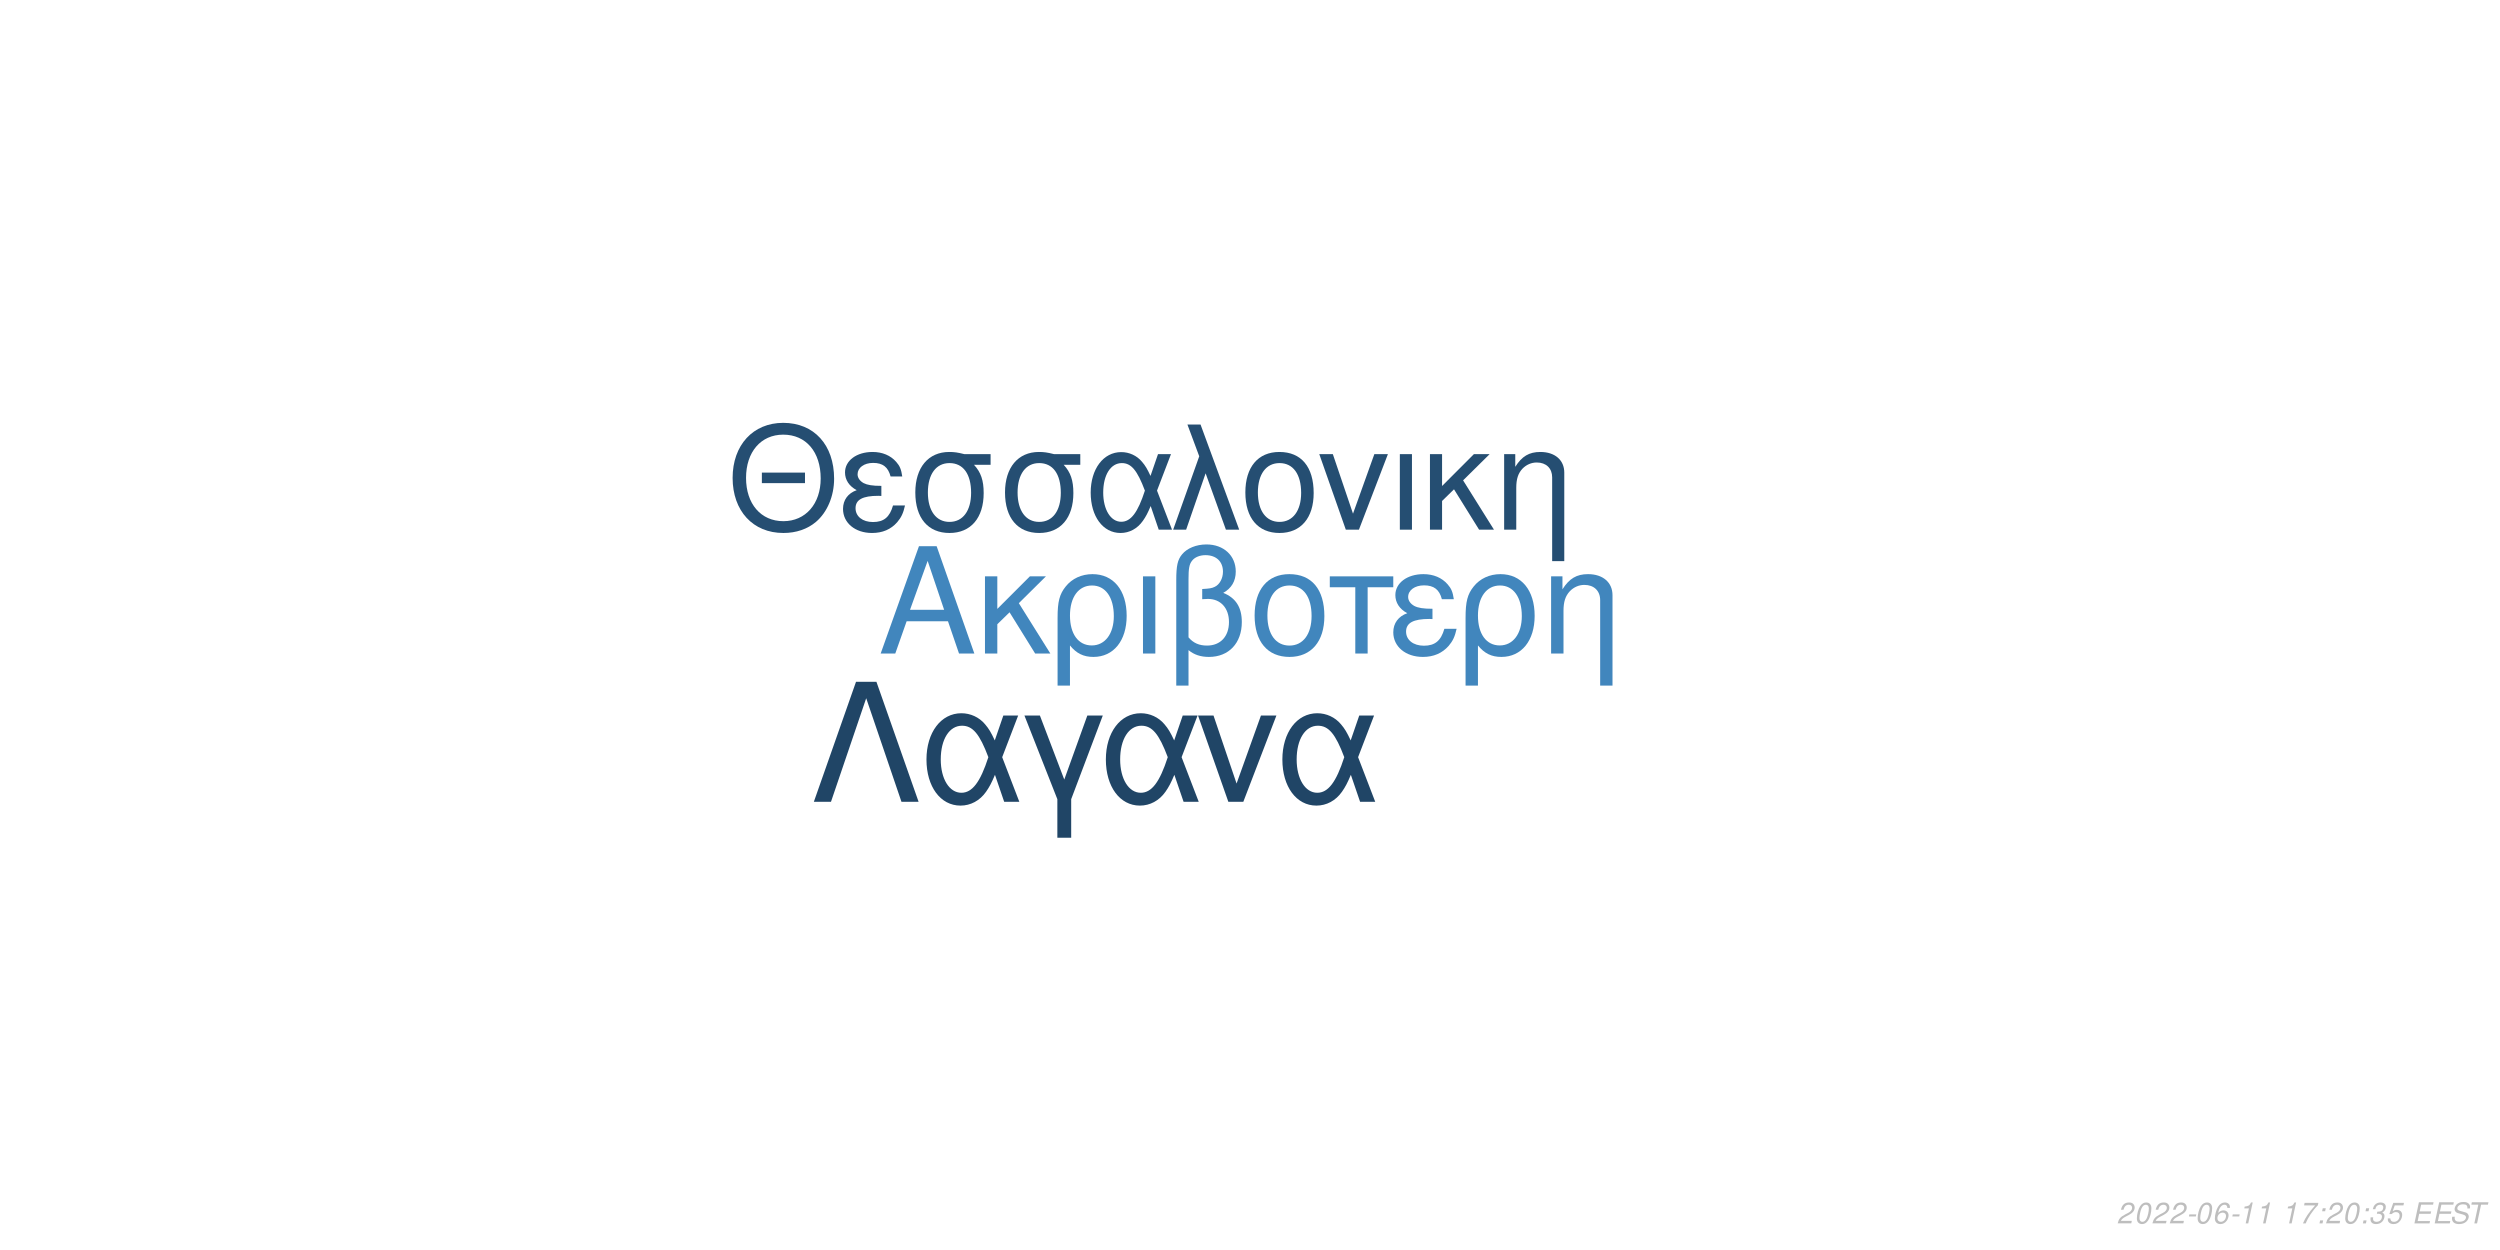
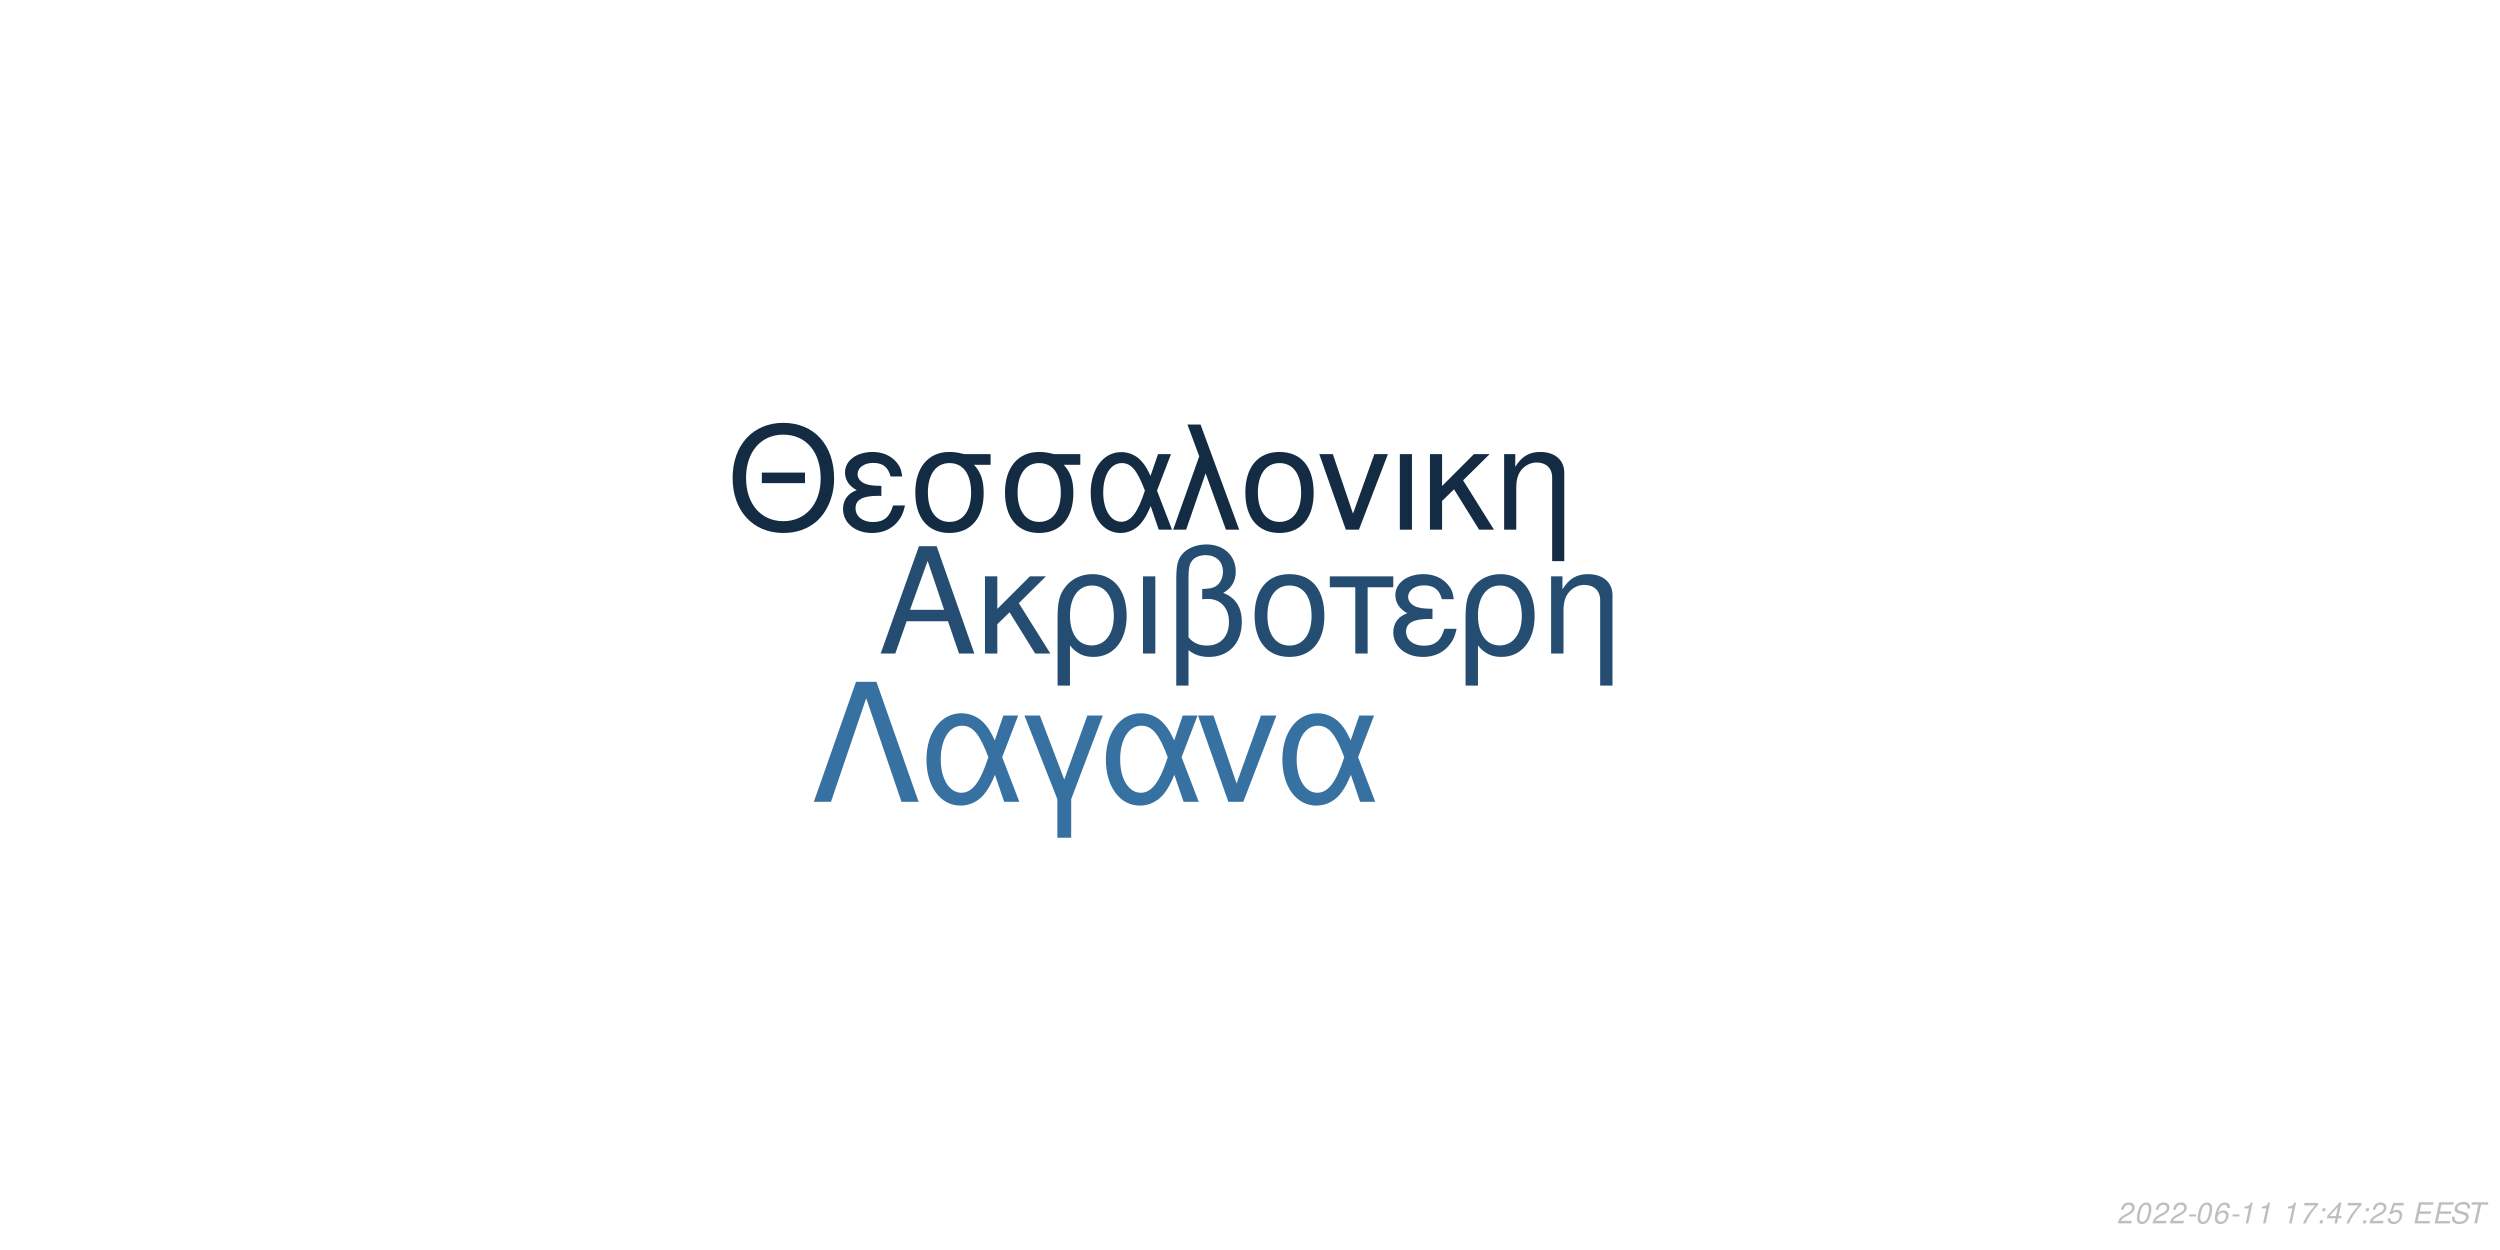
<svg xmlns="http://www.w3.org/2000/svg" xmlns:xlink="http://www.w3.org/1999/xlink" width="864pt" height="432pt" viewBox="0 0 864 432" version="1.1">
  <defs>
    <g>
      <symbol overflow="visible" id="glyph0-0">
        <path style="stroke:none;" d="" />
      </symbol>
      <symbol overflow="visible" id="glyph0-1">
        <path style="stroke:none;" d="M 24.125 -11.141 L 27.938 0 L 33.234 0 L 20.203 -37.094 L 14.094 -37.094 L 0.859 0 L 5.906 0 L 9.828 -11.141 Z M 22.797 -15.109 L 11 -15.109 L 17.094 -32.016 Z M 22.797 -15.109 " />
      </symbol>
      <symbol overflow="visible" id="glyph0-2">
        <path style="stroke:none;" d="M 7.172 -15.422 L 7.172 -26.672 L 2.906 -26.672 L 2.906 0 L 7.172 0 L 7.172 -10.125 L 11.406 -14.25 L 20.25 0 L 25.5 0 L 14.609 -17.406 L 23.969 -26.672 L 18.422 -26.672 Z M 7.172 -15.422 " />
      </symbol>
      <symbol overflow="visible" id="glyph0-3">
        <path style="stroke:none;" d="M 3 11.094 L 7.281 11.094 L 7.281 -2.797 C 9.516 -0.047 11.953 1.172 15.375 1.172 C 22.344 1.172 26.875 -4.422 26.875 -13.031 C 26.875 -21.891 22.297 -27.438 15.062 -27.438 C 11.297 -27.438 7.984 -25.906 5.797 -23.156 C 3.672 -20.516 3 -17.969 3 -12.359 Z M 14.906 -23.516 C 19.547 -23.516 22.438 -19.438 22.438 -12.922 C 22.438 -6.812 19.391 -2.797 14.812 -2.797 C 10.172 -2.797 7.281 -6.766 7.281 -13.125 C 7.281 -19.484 10.234 -23.516 14.906 -23.516 Z M 14.906 -23.516 " />
      </symbol>
      <symbol overflow="visible" id="glyph0-4">
        <path style="stroke:none;" d="M 3.516 0 L 7.781 0 L 7.781 -26.672 L 3.516 -26.672 Z M 3.516 0 " />
      </symbol>
      <symbol overflow="visible" id="glyph0-5">
        <path style="stroke:none;" d="M 4.016 11.094 L 8.25 11.094 L 8.25 -1.172 C 10.172 0.406 12.422 1.172 15.312 1.172 C 22.188 1.172 26.672 -3.609 26.672 -10.891 C 26.672 -15.984 24.578 -19.234 20.25 -20.969 C 23.109 -22.547 24.578 -25.031 24.578 -28.344 C 24.578 -33.844 20.406 -37.703 14.453 -37.703 C 10.938 -37.703 7.734 -36.391 6 -34.25 C 4.484 -32.422 4.016 -30.328 4.016 -25.391 Z M 8.25 -25.656 C 8.25 -29.359 8.5 -30.844 9.469 -32.062 C 10.375 -33.281 12.156 -34 14.094 -34 C 17.812 -34 20.156 -31.812 20.156 -28.297 C 20.156 -25.953 18.984 -23.812 17.297 -23.047 C 16.281 -22.547 15.469 -22.438 12.984 -22.297 L 12.984 -18.781 C 13.734 -18.828 14.344 -18.875 14.969 -18.875 C 19.344 -18.875 22.234 -15.719 22.234 -10.891 C 22.234 -5.906 19.281 -2.75 14.656 -2.75 C 11.953 -2.75 9.922 -3.609 8.25 -5.594 Z M 8.25 -25.656 " />
      </symbol>
      <symbol overflow="visible" id="glyph0-6">
        <path style="stroke:none;" d="M 14.094 -27.438 C 6.562 -27.438 2.094 -22.094 2.094 -13.125 C 2.094 -4.125 6.562 1.172 14.141 1.172 C 21.672 1.172 26.203 -4.172 26.203 -12.922 C 26.203 -22.188 21.828 -27.438 14.094 -27.438 Z M 14.141 -23.516 C 18.938 -23.516 21.781 -19.594 21.781 -12.984 C 21.781 -6.672 18.828 -2.75 14.141 -2.75 C 9.422 -2.75 6.516 -6.672 6.516 -13.125 C 6.516 -19.594 9.422 -23.516 14.141 -23.516 Z M 14.141 -23.516 " />
      </symbol>
      <symbol overflow="visible" id="glyph0-7">
        <path style="stroke:none;" d="M 7.891 0 L 12.156 0 L 12.156 -22.906 L 21.016 -22.906 L 21.016 -26.672 L -0.922 -26.672 L -0.922 -22.906 L 7.891 -22.906 Z M 7.891 0 " />
      </symbol>
      <symbol overflow="visible" id="glyph0-8">
        <path style="stroke:none;" d="M 14.562 -15.469 C 11.344 -15.469 9.562 -15.781 8.297 -16.438 C 6.922 -17.203 6.156 -18.328 6.156 -19.547 C 6.156 -21.891 8.453 -23.562 11.656 -23.562 C 15.062 -23.562 16.953 -22.094 17.812 -18.781 L 21.938 -18.781 C 21.578 -21.266 21.062 -22.5 19.797 -23.922 C 17.812 -26.203 14.906 -27.438 11.453 -27.438 C 5.797 -27.438 1.734 -24.375 1.734 -20.203 C 1.734 -17.609 3.156 -15.375 5.859 -13.938 C 2.797 -12.875 1.016 -10.484 1.016 -7.328 C 1.016 -2.391 5.297 1.172 11.25 1.172 C 14.969 1.172 17.906 -0.109 20.156 -2.641 C 21.578 -4.328 22.297 -5.797 22.906 -8.547 L 18.672 -8.547 C 17.5 -4.422 15.422 -2.703 11.609 -2.703 C 7.938 -2.703 5.438 -4.688 5.438 -7.578 C 5.438 -10.578 7.938 -11.953 13.484 -11.953 C 13.641 -11.953 14.094 -11.953 14.562 -11.906 Z M 14.562 -15.469 " />
      </symbol>
      <symbol overflow="visible" id="glyph0-9">
        <path style="stroke:none;" d="M 3.562 -26.672 L 3.562 0 L 7.844 0 L 7.844 -14.703 C 7.844 -17.906 8.5 -19.891 10.031 -21.531 C 11.406 -22.953 13.188 -23.719 15.062 -23.719 C 18.375 -23.719 20.516 -21.672 20.516 -18.469 L 20.516 11.094 L 24.781 11.094 L 24.781 -20.156 C 24.781 -24.578 21.469 -27.438 16.328 -27.438 C 12.359 -27.438 9.828 -25.906 7.484 -22.188 L 7.484 -26.672 Z M 3.562 -26.672 " />
      </symbol>
      <symbol overflow="visible" id="glyph1-0">
        <path style="stroke:none;" d="" />
      </symbol>
      <symbol overflow="visible" id="glyph1-1">
        <path style="stroke:none;" d="M 26.859 -19.734 L 11.953 -19.734 L 11.953 -16.094 L 26.859 -16.094 Z M 19.328 -36.922 C 8.922 -36.922 1.844 -29.25 1.844 -17.891 C 1.844 -6.484 8.875 1.141 19.391 1.141 C 23.812 1.141 27.703 -0.203 30.641 -2.688 C 34.578 -6.031 36.922 -11.656 36.922 -17.594 C 36.922 -29.297 30 -36.922 19.328 -36.922 Z M 19.328 -32.844 C 27.203 -32.844 32.281 -26.906 32.281 -17.688 C 32.281 -8.922 27.062 -2.938 19.391 -2.938 C 11.609 -2.938 6.484 -8.922 6.484 -17.891 C 6.484 -26.859 11.609 -32.844 19.328 -32.844 Z M 19.328 -32.844 " />
      </symbol>
      <symbol overflow="visible" id="glyph1-2">
        <path style="stroke:none;" d="M 14.25 -15.141 C 11.109 -15.141 9.375 -15.453 8.125 -16.094 C 6.781 -16.844 6.031 -17.938 6.031 -19.141 C 6.031 -21.422 8.266 -23.078 11.406 -23.078 C 14.75 -23.078 16.594 -21.625 17.438 -18.391 L 21.469 -18.391 C 21.125 -20.828 20.625 -22.031 19.391 -23.422 C 17.438 -25.656 14.594 -26.859 11.219 -26.859 C 5.688 -26.859 1.688 -23.875 1.688 -19.781 C 1.688 -17.234 3.094 -15.047 5.734 -13.656 C 2.734 -12.609 1 -10.266 1 -7.172 C 1 -2.344 5.188 1.141 11.016 1.141 C 14.656 1.141 17.547 -0.094 19.734 -2.594 C 21.125 -4.234 21.828 -5.688 22.422 -8.375 L 18.281 -8.375 C 17.141 -4.328 15.094 -2.641 11.359 -2.641 C 7.766 -2.641 5.328 -4.578 5.328 -7.422 C 5.328 -10.359 7.766 -11.703 13.203 -11.703 C 13.359 -11.703 13.797 -11.703 14.25 -11.656 Z M 14.25 -15.141 " />
      </symbol>
      <symbol overflow="visible" id="glyph1-3">
        <path style="stroke:none;" d="M 29 -26.109 L 19.938 -26.109 C 17.594 -26.703 16.438 -26.859 14.703 -26.859 C 7.469 -26.859 2.984 -21.469 2.984 -12.859 C 2.984 -4.031 7.375 1.141 14.797 1.141 C 22.172 1.141 26.609 -4.078 26.609 -12.656 C 26.609 -17.047 25.656 -19.828 23.266 -22.422 L 29 -22.422 Z M 14.797 -23.016 C 19.531 -23.016 22.266 -19.234 22.266 -12.75 C 22.266 -6.531 19.438 -2.688 14.797 -2.688 C 10.172 -2.688 7.328 -6.531 7.328 -12.859 C 7.328 -19.188 10.172 -23.016 14.797 -23.016 Z M 14.797 -23.016 " />
      </symbol>
      <symbol overflow="visible" id="glyph1-4">
        <path style="stroke:none;" d="M 29.344 -26.109 L 24.859 -26.109 L 22.266 -18.578 C 21.125 -21.031 20.484 -22.125 19.328 -23.469 C 17.547 -25.609 14.906 -26.812 12.156 -26.812 C 5.984 -26.812 1.594 -20.984 1.594 -12.812 C 1.594 -4.578 5.828 1.141 11.906 1.141 C 14.953 1.141 17.734 -0.344 19.625 -3.047 C 20.672 -4.531 21.281 -5.688 22.328 -8.172 L 25.109 0 L 29.703 0 L 24.516 -13.5 Z M 20.328 -13.5 C 17.891 -5.922 15.453 -2.734 12.156 -2.734 C 8.516 -2.734 5.922 -6.922 5.922 -12.812 C 5.922 -18.938 8.516 -23.016 12.359 -23.016 C 15.594 -23.016 17.688 -20.531 20.328 -13.5 Z M 20.328 -13.5 " />
      </symbol>
      <symbol overflow="visible" id="glyph1-5">
        <path style="stroke:none;" d="M 1.094 0 L 5.578 0 L 12.312 -19.484 L 19.328 0 L 23.922 0 L 10.562 -36.328 L 6.031 -36.328 L 10.109 -25.359 Z M 1.094 0 " />
      </symbol>
      <symbol overflow="visible" id="glyph1-6">
        <path style="stroke:none;" d="M 13.797 -26.859 C 6.422 -26.859 2.047 -21.625 2.047 -12.859 C 2.047 -4.031 6.422 1.141 13.859 1.141 C 21.234 1.141 25.656 -4.078 25.656 -12.656 C 25.656 -21.719 21.375 -26.859 13.797 -26.859 Z M 13.859 -23.016 C 18.531 -23.016 21.328 -19.188 21.328 -12.703 C 21.328 -6.531 18.438 -2.688 13.859 -2.688 C 9.219 -2.688 6.375 -6.531 6.375 -12.859 C 6.375 -19.188 9.219 -23.016 13.859 -23.016 Z M 13.859 -23.016 " />
      </symbol>
      <symbol overflow="visible" id="glyph1-7">
        <path style="stroke:none;" d="M 14.297 0 L 24.312 -26.109 L 19.625 -26.109 L 12.25 -5.531 L 5.281 -26.109 L 0.594 -26.109 L 9.766 0 Z M 14.297 0 " />
      </symbol>
      <symbol overflow="visible" id="glyph1-8">
        <path style="stroke:none;" d="M 3.438 0 L 7.625 0 L 7.625 -26.109 L 3.438 -26.109 Z M 3.438 0 " />
      </symbol>
      <symbol overflow="visible" id="glyph1-9">
        <path style="stroke:none;" d="M 7.031 -15.094 L 7.031 -26.109 L 2.844 -26.109 L 2.844 0 L 7.031 0 L 7.031 -9.922 L 11.156 -13.953 L 19.828 0 L 24.969 0 L 14.297 -17.047 L 23.469 -26.109 L 18.031 -26.109 Z M 7.031 -15.094 " />
      </symbol>
      <symbol overflow="visible" id="glyph1-10">
        <path style="stroke:none;" d="M 3.484 -26.109 L 3.484 0 L 7.672 0 L 7.672 -14.406 C 7.672 -17.547 8.328 -19.484 9.812 -21.078 C 11.156 -22.469 12.906 -23.219 14.75 -23.219 C 17.984 -23.219 20.078 -21.234 20.078 -18.094 L 20.078 10.859 L 24.266 10.859 L 24.266 -19.734 C 24.266 -24.062 21.031 -26.859 16 -26.859 C 12.109 -26.859 9.609 -25.359 7.328 -21.719 L 7.328 -26.109 Z M 3.484 -26.109 " />
      </symbol>
      <symbol overflow="visible" id="glyph2-0">
        <path style="stroke:none;" d="" />
      </symbol>
      <symbol overflow="visible" id="glyph2-1">
        <path style="stroke:none;" d="M 22.531 -41.484 L 15.484 -41.484 L 0.906 0 L 6.828 0 L 19 -35.797 L 31.188 0 L 37.109 0 Z M 22.531 -41.484 " />
      </symbol>
      <symbol overflow="visible" id="glyph2-2">
        <path style="stroke:none;" d="M 33.516 -29.812 L 28.391 -29.812 L 25.438 -21.219 C 24.125 -24.016 23.391 -25.266 22.078 -26.797 C 20.031 -29.25 17.016 -30.609 13.891 -30.609 C 6.828 -30.609 1.828 -23.953 1.828 -14.625 C 1.828 -5.234 6.656 1.312 13.594 1.312 C 17.078 1.312 20.266 -0.391 22.422 -3.469 C 23.609 -5.172 24.297 -6.484 25.5 -9.328 L 28.688 0 L 33.922 0 L 28 -15.422 Z M 23.219 -15.422 C 20.422 -6.766 17.641 -3.125 13.891 -3.125 C 9.734 -3.125 6.766 -7.906 6.766 -14.625 C 6.766 -21.625 9.734 -26.297 14.109 -26.297 C 17.812 -26.297 20.203 -23.453 23.219 -15.422 Z M 23.219 -15.422 " />
      </symbol>
      <symbol overflow="visible" id="glyph2-3">
        <path style="stroke:none;" d="M 12.062 12.406 L 16.844 12.406 L 16.844 -0.906 L 27.766 -29.812 L 22.422 -29.812 L 14.453 -7.688 L 6.031 -29.812 L 0.688 -29.812 L 12.062 -0.906 Z M 12.062 12.406 " />
      </symbol>
      <symbol overflow="visible" id="glyph2-4">
        <path style="stroke:none;" d="M 16.328 0 L 27.766 -29.812 L 22.422 -29.812 L 14 -6.312 L 6.031 -29.812 L 0.688 -29.812 L 11.156 0 Z M 16.328 0 " />
      </symbol>
      <symbol overflow="visible" id="glyph3-0">
        <path style="stroke:none;" d="" />
      </symbol>
      <symbol overflow="visible" id="glyph3-1">
        <path style="stroke:none;" d="M 5.234 -0.875 L 1.469 -0.875 C 1.641 -1.375 2.203 -1.891 3.109 -2.344 L 4.234 -2.938 C 5.562 -3.625 6.219 -4.469 6.219 -5.484 C 6.219 -5.938 6.062 -6.359 5.797 -6.656 C 5.469 -7.047 4.984 -7.234 4.312 -7.234 C 2.766 -7.234 1.891 -6.453 1.484 -4.734 L 2.375 -4.734 C 2.484 -5.188 2.609 -5.484 2.797 -5.75 C 3.094 -6.203 3.609 -6.453 4.188 -6.453 C 4.891 -6.453 5.344 -6.031 5.344 -5.375 C 5.344 -4.703 4.859 -4.094 4.016 -3.656 L 2.984 -3.125 C 1.234 -2.188 0.797 -1.656 0.344 -0.016 L 5.047 -0.016 Z M 5.234 -0.875 " />
      </symbol>
      <symbol overflow="visible" id="glyph3-2">
        <path style="stroke:none;" d="M 4.203 -7.234 C 3.375 -7.234 2.688 -6.812 2.125 -5.984 C 1.484 -5.047 0.984 -3.188 0.984 -1.734 C 0.984 -1.109 1.172 -0.562 1.484 -0.266 C 1.797 0.047 2.281 0.234 2.766 0.234 C 3.625 0.234 4.281 -0.156 4.859 -1.016 C 5.516 -1.953 6 -3.797 6 -5.266 C 6 -6.5 5.328 -7.234 4.203 -7.234 Z M 4.094 -6.453 C 4.734 -6.453 5.125 -5.984 5.125 -5.156 C 5.125 -4.203 4.781 -2.625 4.406 -1.812 C 3.984 -0.938 3.516 -0.547 2.875 -0.547 C 2.25 -0.547 1.875 -1.031 1.875 -1.828 C 1.875 -2.797 2.203 -4.344 2.594 -5.203 C 2.984 -6.047 3.453 -6.453 4.094 -6.453 Z M 4.094 -6.453 " />
      </symbol>
      <symbol overflow="visible" id="glyph3-3">
        <path style="stroke:none;" d="M 3.516 -3.125 L 1.125 -3.125 L 0.969 -2.406 L 3.359 -2.406 Z M 3.516 -3.125 " />
      </symbol>
      <symbol overflow="visible" id="glyph3-4">
        <path style="stroke:none;" d="M 6.125 -5.344 L 6.141 -5.625 C 6.141 -6.609 5.453 -7.234 4.391 -7.234 C 3.438 -7.234 2.641 -6.719 2.016 -5.703 C 1.422 -4.781 0.938 -2.953 0.938 -1.688 C 0.938 -0.516 1.688 0.234 2.859 0.234 C 3.703 0.234 4.438 -0.156 5 -0.875 C 5.406 -1.422 5.672 -2.156 5.672 -2.766 C 5.672 -3.812 4.969 -4.5 3.906 -4.5 C 3.234 -4.5 2.672 -4.234 2.094 -3.625 C 2.406 -5.375 3.234 -6.453 4.25 -6.453 C 4.703 -6.453 5.062 -6.234 5.172 -5.844 C 5.203 -5.719 5.234 -5.578 5.25 -5.344 Z M 3.656 -3.734 C 4.344 -3.734 4.797 -3.281 4.797 -2.625 C 4.797 -1.469 3.984 -0.547 2.984 -0.547 C 2.297 -0.547 1.812 -1.047 1.812 -1.766 C 1.812 -2.859 2.625 -3.734 3.656 -3.734 Z M 3.656 -3.734 " />
      </symbol>
      <symbol overflow="visible" id="glyph3-5">
        <path style="stroke:none;" d="M 3.703 -5.188 L 2.594 0 L 3.469 0 L 5.016 -7.234 L 4.438 -7.234 C 3.906 -6.156 3.688 -6.016 2.234 -5.812 L 2.109 -5.188 Z M 3.703 -5.188 " />
      </symbol>
      <symbol overflow="visible" id="glyph3-6">
        <path style="stroke:none;" d="" />
      </symbol>
      <symbol overflow="visible" id="glyph3-7">
        <path style="stroke:none;" d="M 6.703 -7.094 L 1.953 -7.094 L 1.766 -6.219 L 5.594 -6.219 C 3.344 -3.688 2.266 -2.109 1.375 0 L 2.344 0 C 3.031 -1.906 4.828 -4.594 6.547 -6.281 Z M 6.703 -7.094 " />
      </symbol>
      <symbol overflow="visible" id="glyph3-8">
        <path style="stroke:none;" d="M 2.359 -1.031 L 1.312 -1.031 L 1.094 0 L 2.141 0 Z M 3.266 -5.234 L 2.219 -5.234 L 2 -4.203 L 3.047 -4.203 Z M 3.266 -5.234 " />
      </symbol>
      <symbol overflow="visible" id="glyph3-9">
-         <path style="stroke:none;" d="M 2.922 -3.312 C 3.125 -3.344 3.234 -3.344 3.375 -3.344 C 4.203 -3.344 4.688 -3 4.688 -2.406 C 4.688 -1.312 3.906 -0.547 2.781 -0.547 C 2.047 -0.547 1.594 -0.938 1.594 -1.562 C 1.594 -1.719 1.609 -1.844 1.656 -2.094 L 0.766 -2.094 C 0.734 -1.797 0.719 -1.641 0.719 -1.469 C 0.719 -0.375 1.406 0.234 2.641 0.234 C 3.547 0.234 4.297 -0.078 4.812 -0.656 C 5.266 -1.156 5.562 -1.875 5.562 -2.547 C 5.562 -3.125 5.344 -3.453 4.797 -3.734 C 5.641 -4.234 6.016 -4.844 6.016 -5.734 C 6.016 -6.656 5.312 -7.234 4.203 -7.234 C 3.375 -7.234 2.672 -6.938 2.188 -6.375 C 1.891 -6.031 1.703 -5.641 1.516 -4.906 L 2.391 -4.906 C 2.5 -5.359 2.594 -5.594 2.734 -5.812 C 3.047 -6.234 3.516 -6.453 4.078 -6.453 C 4.734 -6.453 5.141 -6.125 5.141 -5.578 C 5.141 -5.188 5.016 -4.797 4.797 -4.547 C 4.516 -4.234 4 -4.062 3.266 -4.062 L 3.078 -4.062 Z M 2.922 -3.312 " />
+         <path style="stroke:none;" d="M 3.625 -1.75 L 3.266 0 L 4.141 0 L 4.516 -1.75 L 5.562 -1.75 L 5.734 -2.531 L 4.688 -2.531 L 5.688 -7.234 L 5.016 -7.234 L 0.844 -2.672 L 0.641 -1.75 Z M 3.797 -2.531 L 1.594 -2.531 L 4.469 -5.703 Z M 3.797 -2.531 " />
      </symbol>
      <symbol overflow="visible" id="glyph3-10">
        <path style="stroke:none;" d="M 6.297 -7.094 L 2.594 -7.094 L 1.234 -3.234 L 2.047 -3.234 C 2.656 -3.766 2.938 -3.906 3.531 -3.906 C 4.328 -3.906 4.797 -3.453 4.797 -2.688 C 4.797 -1.438 3.969 -0.547 2.828 -0.547 C 2.031 -0.547 1.609 -0.938 1.578 -1.734 L 0.703 -1.734 L 0.703 -1.516 C 0.703 -0.938 0.844 -0.547 1.188 -0.266 C 1.562 0.062 2.078 0.234 2.703 0.234 C 3.656 0.234 4.391 -0.156 4.984 -0.922 C 5.422 -1.5 5.672 -2.234 5.672 -2.953 C 5.672 -4 4.938 -4.672 3.812 -4.672 C 3.328 -4.672 2.906 -4.547 2.406 -4.234 L 3.109 -6.219 L 6.109 -6.219 Z M 6.297 -7.094 " />
      </symbol>
      <symbol overflow="visible" id="glyph3-11">
        <path style="stroke:none;" d="M 2.547 -3.312 L 6.5 -3.312 L 6.688 -4.141 L 2.719 -4.141 L 3.219 -6.469 L 7.344 -6.469 L 7.516 -7.297 L 2.453 -7.297 L 0.906 0 L 6.125 0 L 6.297 -0.812 L 2.016 -0.812 Z M 2.547 -3.312 " />
      </symbol>
      <symbol overflow="visible" id="glyph3-12">
        <path style="stroke:none;" d="M 7.062 -5.156 C 7.125 -5.438 7.141 -5.562 7.141 -5.703 C 7.141 -6.156 6.938 -6.594 6.594 -6.891 C 6.188 -7.25 5.656 -7.406 4.875 -7.406 C 3.844 -7.406 3.047 -7.125 2.5 -6.562 C 2.094 -6.141 1.781 -5.438 1.781 -4.922 C 1.781 -4.297 2.219 -3.766 2.891 -3.562 L 4.594 -3.094 C 5.406 -2.859 5.734 -2.578 5.734 -2.094 C 5.734 -1.781 5.547 -1.406 5.266 -1.141 C 4.844 -0.766 4.266 -0.578 3.453 -0.578 C 2.328 -0.578 1.812 -0.984 1.812 -1.906 C 1.812 -2.047 1.812 -2.125 1.844 -2.312 L 0.984 -2.312 C 0.906 -2.062 0.891 -1.906 0.891 -1.688 C 0.891 -0.484 1.797 0.234 3.297 0.234 C 4.359 0.234 5.234 -0.062 5.812 -0.609 C 6.344 -1.078 6.688 -1.797 6.688 -2.375 C 6.688 -2.641 6.609 -2.906 6.453 -3.156 C 6.234 -3.5 5.938 -3.703 5.469 -3.828 L 3.75 -4.312 C 2.984 -4.547 2.734 -4.734 2.734 -5.188 C 2.734 -5.547 2.875 -5.844 3.188 -6.109 C 3.547 -6.438 4.031 -6.594 4.703 -6.594 C 5.266 -6.594 5.688 -6.484 5.906 -6.297 C 6.094 -6.125 6.219 -5.797 6.219 -5.516 C 6.219 -5.422 6.203 -5.344 6.188 -5.156 Z M 7.062 -5.156 " />
      </symbol>
      <symbol overflow="visible" id="glyph3-13">
        <path style="stroke:none;" d="M 4.938 -6.469 L 7.312 -6.469 L 7.484 -7.297 L 1.75 -7.297 L 1.578 -6.469 L 3.984 -6.469 L 2.609 0 L 3.547 0 Z M 4.938 -6.469 " />
      </symbol>
    </g>
  </defs>
  <g id="surface1">
    <rect x="0" y="0" width="864" height="432" style="fill:rgb(100%,100%,100%);fill-opacity:1;stroke:none;" />
-     <g style="fill:rgb(25.49%,52.549%,74.118%);fill-opacity:1;">
+     <g style="fill:rgb(14.118%,30.196%,44.314%);fill-opacity:1;">
      <use xlink:href="#glyph0-1" x="303.5" y="225.861" />
      <use xlink:href="#glyph0-2" x="337.5" y="225.861" />
      <use xlink:href="#glyph0-3" x="362.5" y="225.861" />
      <use xlink:href="#glyph0-4" x="391.5" y="225.861" />
      <use xlink:href="#glyph0-5" x="402.5" y="225.861" />
      <use xlink:href="#glyph0-6" x="431.5" y="225.861" />
      <use xlink:href="#glyph0-7" x="460.5" y="225.861" />
      <use xlink:href="#glyph0-8" x="480.5" y="225.861" />
      <use xlink:href="#glyph0-3" x="503.5" y="225.861" />
      <use xlink:href="#glyph0-9" x="532.5" y="225.861" />
    </g>
-     <g style="fill:rgb(14.51%,30.588%,44.706%);fill-opacity:1;">
+     <g style="fill:rgb(7.451%,16.863%,26.275%);fill-opacity:1;">
      <use xlink:href="#glyph1-1" x="251.348" y="183.058" />
      <use xlink:href="#glyph1-2" x="290.348" y="183.058" />
      <use xlink:href="#glyph1-3" x="313.348" y="183.058" />
      <use xlink:href="#glyph1-3" x="344.348" y="183.058" />
      <use xlink:href="#glyph1-4" x="375.348" y="183.058" />
      <use xlink:href="#glyph1-5" x="404.348" y="183.058" />
      <use xlink:href="#glyph1-6" x="428.348" y="183.058" />
      <use xlink:href="#glyph1-7" x="455.348" y="183.058" />
      <use xlink:href="#glyph1-8" x="480.348" y="183.058" />
      <use xlink:href="#glyph1-9" x="491.348" y="183.058" />
      <use xlink:href="#glyph1-10" x="516.348" y="183.058" />
    </g>
-     <g style="fill:rgb(12.549%,27.059%,40%);fill-opacity:1;">
+     <g style="fill:rgb(21.176%,44.314%,63.137%);fill-opacity:1;">
      <use xlink:href="#glyph2-1" x="280.359" y="277.105" />
      <use xlink:href="#glyph2-2" x="318.359" y="277.105" />
      <use xlink:href="#glyph2-3" x="353.359" y="277.105" />
      <use xlink:href="#glyph2-2" x="380.359" y="277.105" />
      <use xlink:href="#glyph2-4" x="413.359" y="277.105" />
      <use xlink:href="#glyph2-2" x="441.359" y="277.105" />
    </g>
    <g style="fill:rgb(74.51%,74.51%,74.51%);fill-opacity:1;">
      <use xlink:href="#glyph3-1" x="731.52" y="422.81" />
      <use xlink:href="#glyph3-2" x="737.52" y="422.81" />
      <use xlink:href="#glyph3-1" x="743.52" y="422.81" />
      <use xlink:href="#glyph3-1" x="749.52" y="422.81" />
      <use xlink:href="#glyph3-3" x="755.52" y="422.81" />
      <use xlink:href="#glyph3-2" x="758.52" y="422.81" />
      <use xlink:href="#glyph3-4" x="764.52" y="422.81" />
      <use xlink:href="#glyph3-3" x="770.52" y="422.81" />
      <use xlink:href="#glyph3-5" x="773.52" y="422.81" />
      <use xlink:href="#glyph3-5" x="779.52" y="422.81" />
      <use xlink:href="#glyph3-6" x="785.52" y="422.81" />
      <use xlink:href="#glyph3-5" x="788.52" y="422.81" />
      <use xlink:href="#glyph3-7" x="794.52" y="422.81" />
      <use xlink:href="#glyph3-8" x="800.52" y="422.81" />
-       <use xlink:href="#glyph3-1" x="803.52" y="422.81" />
-       <use xlink:href="#glyph3-2" x="809.52" y="422.81" />
+       <use xlink:href="#glyph3-9" x="803.52" y="422.81" />
+       <use xlink:href="#glyph3-7" x="809.52" y="422.81" />
      <use xlink:href="#glyph3-8" x="815.52" y="422.81" />
-       <use xlink:href="#glyph3-9" x="818.52" y="422.81" />
+       <use xlink:href="#glyph3-1" x="818.52" y="422.81" />
      <use xlink:href="#glyph3-10" x="824.52" y="422.81" />
      <use xlink:href="#glyph3-6" x="830.52" y="422.81" />
      <use xlink:href="#glyph3-11" x="833.52" y="422.81" />
      <use xlink:href="#glyph3-11" x="840.52" y="422.81" />
      <use xlink:href="#glyph3-12" x="846.52" y="422.81" />
      <use xlink:href="#glyph3-13" x="852.52" y="422.81" />
    </g>
  </g>
</svg>
